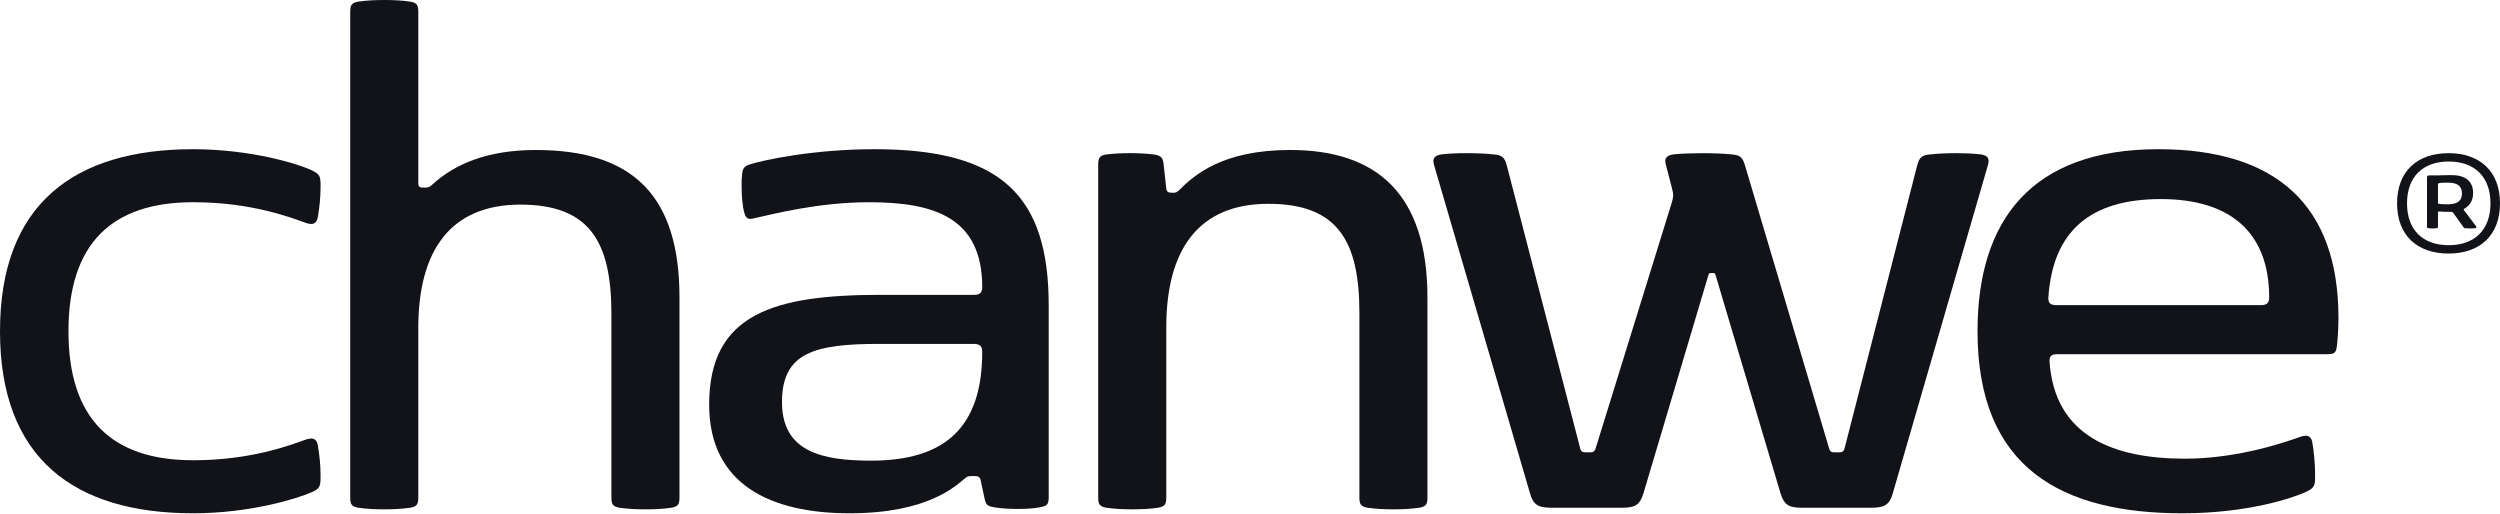
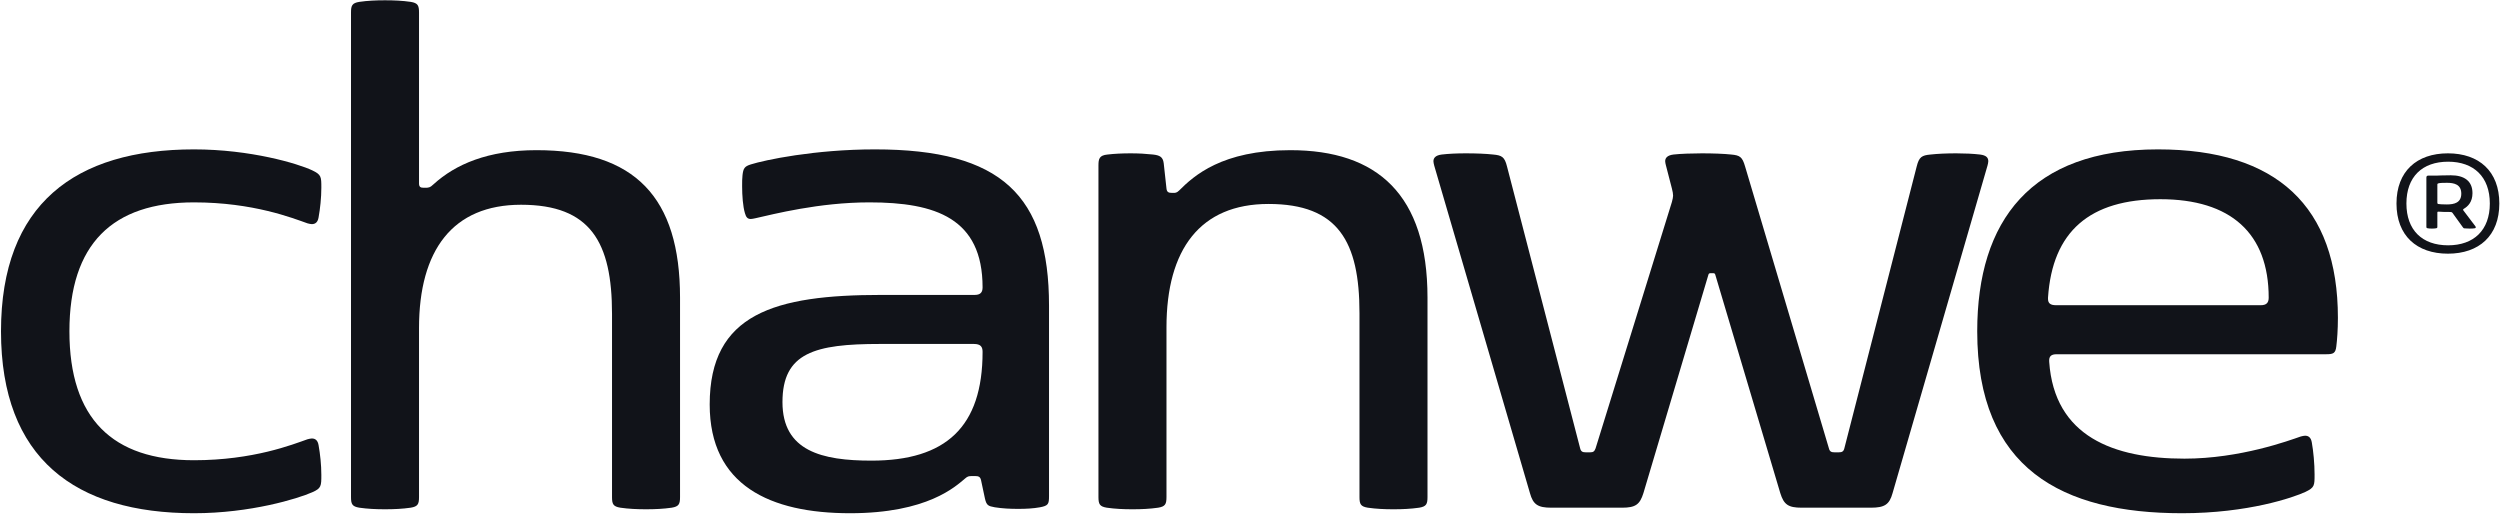
- <svg xmlns="http://www.w3.org/2000/svg" viewBox="0 0 1655.99 340.00">
-   <g fill="#111319">
-     <path d="M 45.35,219.41 c 0,57.93 28.57,85.46 82.57,85.46 c 39.32,0 65.54,-10.48 75.24,-13.89 c 1.05,-0.26 2.1,-0.52 2.88,-0.52 c 2.36,0 3.93,1.31 4.46,4.46 c 1.05,5.77 1.84,13.11 1.84,19.66 c 0,7.34 0,8.91 -6.03,11.53 c -9.44,4.19 -40.89,13.89 -78.38,13.89 c -78.64,0 -127.93,-36.18 -127.93,-120.59 s 49.28,-120.58 127.93,-120.58 c 37.49,0 68.94,9.44 78.38,13.89 c 6.03,2.88 6.03,4.19 6.03,11.53 c 0,6.55 -0.79,13.89 -1.84,19.66 c -0.52,3.14 -2.1,4.46 -4.46,4.46 c -0.79,0 -1.84,-0.26 -2.88,-0.53 c -9.7,-3.41 -35.91,-13.89 -75.24,-13.89 c -54,0 -82.57,27.53 -82.57,85.46 Z" />
-     <path d="M 277.08,217.32 l 0,111.94 c 0,4.72 -0.79,6.29 -5.51,7.08 c -5.5,0.79 -11.01,1.05 -17.04,1.05 s -11.53,-0.26 -17.04,-1.05 c -4.72,-0.79 -5.51,-2.36 -5.51,-7.08 l 0,-321.13 c 0,-4.72 0.79,-6.29 5.51,-7.08 c 5.51,-0.79 11.01,-1.05 17.04,-1.05 s 11.53,0.26 17.04,1.05 c 4.72,0.79 5.51,2.36 5.51,7.08 l 0,113.25 c 0,2.36 1.05,2.88 2.88,2.88 l 1.57,0 c 1.57,0 2.88,0 5.24,-2.36 c 14.42,-13.11 35.91,-22.54 68.16,-22.54 c 65.27,0 95.16,31.19 95.16,97.78 l 0,132.12 c 0,4.72 -0.79,6.29 -5.51,7.08 c -5.51,0.79 -11.01,1.05 -17.04,1.05 s -11.53,-0.26 -17.04,-1.05 c -4.72,-0.79 -5.51,-2.36 -5.51,-7.08 l 0,-121.37 c 0,-47.45 -14.16,-72.35 -60.29,-72.35 s -67.63,30.15 -67.63,81.79 Z" />
-     <path d="M 469.75,267.91 c 0,-60.29 43.25,-72.61 113.77,-72.61 l 61.87,0 c 3.67,0 5.24,-1.57 5.24,-4.98 c 0,-45.87 -31.19,-56.36 -74.97,-56.36 c -33.55,0 -63.7,7.87 -75.5,10.49 c -1.31,0.26 -2.36,0.52 -3.15,0.52 c -2.1,0 -3.15,-1.05 -3.93,-3.93 c -1.31,-4.46 -1.84,-11.53 -1.84,-17.83 c 0,-2.62 0,-5.24 0.26,-7.34 c 0.52,-4.46 1.31,-5.77 5.51,-7.08 c 9.18,-2.88 42.2,-9.96 82.31,-9.96 c 83.89,0 115.34,30.67 115.34,103.55 l 0,126.35 c 0,5.24 -0.52,6.29 -6.03,7.34 c -4.46,0.79 -8.91,1.05 -14.42,1.05 s -10.49,-0.26 -15.47,-1.05 c -4.46,-0.79 -5.51,-1.31 -6.55,-5.77 l -2.62,-12.32 c -0.52,-2.1 -1.57,-2.62 -3.93,-2.62 l -1.84,0 c -2.62,0 -3.15,0.26 -4.72,1.57 c -6.29,5.24 -24.9,23.07 -76.28,23.07 s -93.06,-18.35 -93.06,-72.09 Z M 650.63,233.04 c 0,-3.41 -1.31,-5.24 -5.77,-5.24 l -62.39,0 c -42.99,0 -64.49,5.77 -64.49,38.53 s 26.21,38.8 58.98,38.8 c 49.28,0 73.66,-22.28 73.66,-72.09 Z" />
-     <path d="M 945.54,197.13 l 0,132.12 c 0,4.72 -0.79,6.29 -5.5,7.08 c -5.51,0.79 -11.01,1.05 -17.04,1.05 s -11.53,-0.26 -17.04,-1.05 c -4.72,-0.79 -5.5,-2.36 -5.5,-7.08 l 0,-121.9 c 0,-47.45 -14.16,-72.35 -60.29,-72.35 s -67.63,30.15 -67.63,81.79 l 0,112.46 c 0,4.72 -0.79,6.29 -5.51,7.08 c -5.5,0.79 -11.01,1.05 -17.04,1.05 s -11.53,-0.26 -17.04,-1.05 c -4.72,-0.79 -5.51,-2.36 -5.51,-7.08 l 0,-219.68 c 0,-4.46 0.52,-6.82 6.03,-7.34 c 4.46,-0.52 9.7,-0.79 15.2,-0.79 s 9.96,0.26 14.94,0.79 c 4.46,0.52 6.55,1.57 7.08,5.77 l 1.84,16.78 c 0.26,2.36 1.31,2.88 3.67,2.88 l 1.05,0 c 1.05,0 2.1,0 3.67,-1.57 c 9.7,-9.7 28.31,-26.74 73.66,-26.74 c 57.67,0 90.96,29.36 90.96,97.78 Z" />
-     <path d="M 1215.28,299.63 l 2.88,0 c 2.1,0 3.14,-0.52 3.67,-2.62 l 47.97,-186.91 c 1.57,-6.29 3.41,-7.34 9.17,-7.86 c 4.72,-0.52 10.75,-0.79 17.04,-0.79 c 5.5,0 11.27,0.26 15.73,0.79 c 4.2,0.52 5.51,2.1 5.51,4.46 c 0,0.79 -0.26,1.83 -0.52,2.88 l -62.91,217.05 c -2.1,7.6 -5.24,9.7 -14.42,9.7 l -45.88,0 c -8.91,0 -11.8,-2.1 -14.15,-9.7 l -42.99,-144.44 c -0.26,-1.31 -0.79,-1.31 -2.1,-1.31 l -0.53,0 c -1.31,0 -1.83,0 -2.1,1.31 l -42.99,144.44 c -2.36,7.6 -5.24,9.7 -14.15,9.7 l -46.92,0 c -8.91,0 -12.06,-2.1 -14.16,-9.7 l -63.44,-217.05 c -0.26,-1.05 -0.52,-2.1 -0.52,-2.88 c 0,-2.1 1.31,-3.93 5.5,-4.46 c 4.46,-0.52 9.96,-0.79 15.99,-0.79 c 6.81,0 13.37,0.26 18.09,0.79 c 5.77,0.52 7.6,1.57 9.17,7.86 l 48.5,186.91 c 0.52,2.1 1.57,2.62 3.67,2.62 l 2.88,0 c 2.1,0 2.88,-0.52 3.67,-2.62 l 50.59,-163.31 c 0.53,-2.1 0.79,-3.15 0.79,-4.19 c 0,-1.31 -0.26,-2.62 -0.79,-4.72 l -3.93,-15.2 c -0.26,-1.05 -0.53,-2.1 -0.53,-2.88 c 0,-2.1 1.31,-3.93 5.51,-4.46 c 4.46,-0.52 12.84,-0.79 18.87,-0.79 c 6.82,0 14.68,0.26 19.4,0.79 c 5.77,0.52 7.34,1.57 9.18,7.86 l 55.57,186.91 c 0.52,2.1 1.57,2.62 3.67,2.62 Z" />
-     <path d="M 1357.62,239.6 c 3.41,49.54 42.73,64.23 89.65,64.23 c 36.96,0 69.47,-12.06 77.07,-14.68 c 1.05,-0.26 2.1,-0.53 2.88,-0.53 c 2.36,0 3.93,1.31 4.46,4.46 c 1.05,5.77 1.83,14.16 1.83,21.23 s 0,8.65 -6.03,11.53 c -7.86,3.67 -38.01,14.16 -81.79,14.16 c -79.43,0 -135.79,-29.36 -135.79,-120.59 c 0,-73.4 35.65,-120.58 119.8,-120.58 c 78.64,0 119.28,37.75 119.28,111.67 c 0,7.87 -0.53,14.68 -1.05,18.88 c -0.52,4.72 -2.1,5.24 -6.81,5.24 l -178.52,0 c -3.67,0 -5.24,1.31 -4.98,4.98 Z M 1356.83,197.92 c 0,2.88 1.57,4.19 5.24,4.19 l 135.79,0 c 3.67,0 5.24,-1.57 5.24,-4.98 c 0,-42.73 -25.17,-65.27 -71.83,-65.27 s -71.57,21.23 -74.45,65.27 l 0,0.79 Z" />
-     <path d="M 1621.9,101.45 c 20.65,0 34.09,11.92 34.09,33.25 s -13.44,33.25 -34.09,33.25 s -34.09,-11.92 -34.09,-33.25 s 13.44,-33.25 34.09,-33.25 Z M 1622.04,162.41 c 17.04,0 27.64,-10.05 27.64,-27.71 s -10.6,-27.71 -27.64,-27.71 s -27.64,10.05 -27.64,27.71 s 10.46,27.71 27.64,27.71 Z M 1608.53,151.12 c -0.76,-0.14 -0.9,-0.35 -0.9,-1.04 l 0,-32.49 c 0,-1.11 0.49,-1.39 1.46,-1.39 l 5.47,0 s 4.5,-0.21 9.28,-0.21 c 9.01,0 14.34,3.88 14.34,11.85 c 0,5.82 -2.91,8.73 -5.89,10.46 c -0.28,0.21 -0.48,0.55 -0.21,0.9 l 8.04,10.6 c 0.42,0.62 0.35,1.18 -0.42,1.32 s -2.01,0.21 -3.39,0.21 c -1.25,0 -2.42,-0.07 -3.33,-0.14 c -0.76,-0.07 -0.83,-0.28 -1.25,-0.83 l -6.79,-9.42 c -0.42,-0.49 -0.69,-0.62 -1.52,-0.62 c -2.08,0 -6.03,0 -7.69,-0.21 c -0.62,-0.07 -0.83,0.14 -0.83,0.62 l 0,9.35 c 0,0.69 -0.14,0.9 -0.83,1.04 c -0.83,0.14 -1.59,0.21 -2.77,0.21 s -2.08,-0.07 -2.77,-0.21 Z M 1630.77,128.19 c 0,-6.17 -4.71,-7.21 -9.56,-7.21 c -2.84,0 -4.64,0.07 -5.61,0.35 c -0.48,0.14 -0.69,0.28 -0.69,0.83 l 0,11.92 c 0,0.62 0.21,0.9 0.69,0.97 c 0.97,0.14 2.77,0.28 5.61,0.28 c 4.85,0 9.56,-1.11 9.56,-7.14 Z" />
-   </g>
+ <svg xmlns="http://www.w3.org/2000/svg" width="1656.480pt" height="340.320pt" viewBox="138.720 130.080 1656.480 340.320">
+   <path fill-rule="nonzero" fill="#111319" fill-opacity="1" d="M 184.715 349.598 C 184.715 407.512 213.277 435.027 267.258 435.027 C 306.566 435.027 332.773 424.547 342.469 421.137 C 343.516 420.879 344.562 420.613 345.348 420.613 C 347.707 420.613 349.281 421.926 349.805 425.07 C 350.852 430.836 351.637 438.172 351.637 444.723 C 351.637 452.062 351.637 453.633 345.609 456.254 C 336.176 460.445 304.734 470.141 267.258 470.141 C 188.645 470.141 139.383 433.98 139.383 349.598 C 139.383 265.219 188.645 229.059 267.258 229.059 C 304.734 229.059 336.176 238.492 345.609 242.949 C 351.637 245.828 351.637 247.141 351.637 254.477 C 351.637 261.027 350.852 268.367 349.805 274.133 C 349.281 277.273 347.707 278.586 345.348 278.586 C 344.562 278.586 343.516 278.324 342.469 278.062 C 332.773 274.652 306.566 264.172 267.258 264.172 C 213.277 264.172 184.715 291.688 184.715 349.598 " />
+   <path fill-rule="nonzero" fill="#111319" fill-opacity="1" d="M 416.359 347.504 L 416.359 459.398 C 416.359 464.113 415.574 465.688 410.855 466.473 C 405.355 467.258 399.852 467.52 393.824 467.52 C 387.797 467.52 382.293 467.258 376.789 466.473 C 372.074 465.688 371.289 464.113 371.289 459.398 L 371.289 138.391 C 371.289 133.672 372.074 132.102 376.789 131.316 C 382.293 130.527 387.797 130.266 393.824 130.266 C 399.852 130.266 405.355 130.527 410.855 131.316 C 415.574 132.102 416.359 133.672 416.359 138.391 L 416.359 251.594 C 416.359 253.953 417.406 254.477 419.242 254.477 L 420.816 254.477 C 422.387 254.477 423.695 254.477 426.055 252.117 C 440.469 239.016 461.957 229.582 494.188 229.582 C 559.438 229.582 589.309 260.766 589.309 327.328 L 589.309 459.398 C 589.309 464.113 588.523 465.688 583.805 466.473 C 578.305 467.258 572.801 467.52 566.773 467.52 C 560.746 467.52 555.242 467.258 549.742 466.473 C 545.023 465.688 544.238 464.113 544.238 459.398 L 544.238 338.07 C 544.238 290.641 530.086 265.746 483.969 265.746 C 438.633 265.746 416.359 295.879 416.359 347.504 " />
+   <path fill-rule="nonzero" fill="#111319" fill-opacity="1" d="M 789.77 363.227 C 789.77 359.82 788.461 357.984 784.004 357.984 L 721.637 357.984 C 678.664 357.984 657.176 363.75 657.176 396.508 C 657.176 429 683.379 435.289 716.137 435.289 C 765.398 435.289 789.77 413.016 789.77 363.227 M 608.957 398.078 C 608.957 337.809 652.195 325.492 722.688 325.492 L 784.527 325.492 C 788.199 325.492 789.77 323.922 789.77 320.512 C 789.77 274.656 758.586 264.172 714.824 264.172 C 681.281 264.172 651.148 272.035 639.355 274.656 C 638.043 274.918 636.996 275.18 636.211 275.18 C 634.113 275.18 633.066 274.129 632.281 271.25 C 630.969 266.793 630.445 259.719 630.445 253.43 C 630.445 250.809 630.445 248.188 630.707 246.09 C 631.23 241.637 632.02 240.324 636.211 239.016 C 645.383 236.133 678.398 229.059 718.492 229.059 C 802.348 229.059 833.793 259.719 833.793 332.566 L 833.793 458.871 C 833.793 464.113 833.27 465.164 827.766 466.211 C 823.312 466.996 818.855 467.258 813.355 467.258 C 807.852 467.258 802.871 466.996 797.895 466.211 C 793.438 465.422 792.391 464.902 791.344 460.445 L 788.723 448.129 C 788.199 446.031 787.148 445.508 784.793 445.508 L 782.957 445.508 C 780.336 445.508 779.812 445.77 778.238 447.082 C 771.949 452.32 753.344 470.141 701.984 470.141 C 649.051 470.141 608.957 451.797 608.957 398.078 " />
+   <path fill-rule="nonzero" fill="#111319" fill-opacity="1" d="M 1084.57 327.328 L 1084.57 459.398 C 1084.57 464.113 1083.785 465.688 1079.07 466.473 C 1073.566 467.258 1068.062 467.523 1062.035 467.523 C 1056.008 467.523 1050.504 467.258 1045 466.473 C 1040.285 465.688 1039.5 464.113 1039.5 459.398 L 1039.5 337.547 C 1039.5 290.117 1025.348 265.223 979.227 265.223 C 933.895 265.223 911.621 295.355 911.621 346.98 L 911.621 459.398 C 911.621 464.113 910.832 465.688 906.117 466.473 C 900.613 467.258 895.113 467.523 889.082 467.523 C 883.059 467.523 877.555 467.258 872.051 466.473 C 867.336 465.688 866.547 464.113 866.547 459.398 L 866.547 239.801 C 866.547 235.348 867.074 232.988 872.574 232.465 C 877.031 231.941 882.27 231.68 887.773 231.68 C 893.277 231.68 897.73 231.941 902.711 232.465 C 907.168 232.988 909.262 234.039 909.785 238.23 L 911.621 255 C 911.883 257.359 912.93 257.883 915.289 257.883 L 916.336 257.883 C 917.387 257.883 918.434 257.883 920.004 256.312 C 929.703 246.617 948.309 229.582 993.641 229.582 C 1051.293 229.582 1084.57 258.934 1084.57 327.328 " />
+   <path fill-rule="nonzero" fill="#111319" fill-opacity="1" d="M 1354.215 429.785 L 1357.098 429.785 C 1359.191 429.785 1360.238 429.262 1360.766 427.164 L 1408.719 240.328 C 1410.289 234.039 1412.125 232.988 1417.891 232.465 C 1422.605 231.941 1428.633 231.68 1434.922 231.68 C 1440.426 231.68 1446.191 231.941 1450.645 232.465 C 1454.84 232.988 1456.148 234.562 1456.148 236.922 C 1456.148 237.707 1455.887 238.754 1455.625 239.801 L 1392.734 456.777 C 1390.637 464.375 1387.492 466.473 1378.32 466.473 L 1332.461 466.473 C 1323.555 466.473 1320.672 464.375 1318.312 456.777 L 1275.336 312.391 C 1275.074 311.078 1274.551 311.078 1273.242 311.078 L 1272.715 311.078 C 1271.406 311.078 1270.883 311.078 1270.617 312.391 L 1227.645 456.777 C 1225.285 464.375 1222.402 466.473 1213.492 466.473 L 1166.586 466.473 C 1157.676 466.473 1154.531 464.375 1152.438 456.777 L 1089.02 239.801 C 1088.762 238.754 1088.5 237.707 1088.5 236.922 C 1088.5 234.824 1089.809 232.988 1094 232.465 C 1098.457 231.941 1103.957 231.68 1109.984 231.68 C 1116.797 231.68 1123.348 231.941 1128.066 232.465 C 1133.832 232.988 1135.664 234.039 1137.238 240.328 L 1185.719 427.164 C 1186.242 429.262 1187.289 429.785 1189.387 429.785 L 1192.27 429.785 C 1194.363 429.785 1195.152 429.262 1195.938 427.164 L 1246.512 263.91 C 1247.035 261.812 1247.297 260.766 1247.297 259.719 C 1247.297 258.406 1247.035 257.098 1246.512 255 L 1242.582 239.801 C 1242.32 238.754 1242.055 237.707 1242.055 236.922 C 1242.055 234.824 1243.367 232.988 1247.559 232.465 C 1252.016 231.941 1260.398 231.68 1266.426 231.68 C 1273.242 231.68 1281.102 231.941 1285.816 232.465 C 1291.586 232.988 1293.156 234.039 1294.988 240.328 L 1350.543 427.164 C 1351.066 429.262 1352.117 429.785 1354.215 429.785 " />
+   <path fill-rule="nonzero" fill="#111319" fill-opacity="1" d="M 1495.715 328.113 C 1495.715 330.996 1497.289 332.305 1500.957 332.305 L 1636.699 332.305 C 1640.367 332.305 1641.938 330.734 1641.938 327.324 C 1641.938 284.613 1616.781 262.074 1570.137 262.074 C 1523.492 262.074 1498.602 283.301 1495.715 327.324 Z M 1496.504 369.777 C 1499.91 419.305 1539.219 433.98 1586.121 433.98 C 1623.07 433.98 1655.566 421.926 1663.164 419.305 C 1664.211 419.043 1665.262 418.777 1666.047 418.777 C 1668.406 418.777 1669.977 420.09 1670.504 423.234 C 1671.551 429 1672.336 437.387 1672.336 444.461 C 1672.336 451.797 1672.336 453.109 1666.309 455.992 C 1658.449 459.66 1628.312 470.141 1584.551 470.141 C 1505.148 470.141 1448.812 440.793 1448.812 349.598 C 1448.812 276.227 1484.449 229.059 1568.566 229.059 C 1647.18 229.059 1687.797 266.793 1687.797 340.691 C 1687.797 348.551 1687.273 355.363 1686.75 359.559 C 1686.223 364.273 1684.652 364.797 1679.938 364.797 L 1501.48 364.797 C 1497.812 364.797 1496.242 366.109 1496.504 369.777 " />
+   <path fill-rule="nonzero" fill="#111319" fill-opacity="1" d="M 1769.551 258.41 C 1769.551 252.246 1764.84 251.207 1759.992 251.207 C 1757.152 251.207 1755.352 251.277 1754.383 251.555 C 1753.898 251.695 1753.691 251.832 1753.691 252.387 L 1753.691 264.297 C 1753.691 264.922 1753.898 265.199 1754.383 265.266 C 1755.352 265.406 1757.152 265.543 1759.992 265.543 C 1764.84 265.543 1769.551 264.438 1769.551 258.41 M 1747.32 281.336 C 1746.559 281.195 1746.418 280.988 1746.418 280.293 L 1746.418 247.816 C 1746.418 246.707 1746.902 246.43 1747.871 246.43 L 1753.344 246.43 C 1753.344 246.43 1757.848 246.223 1762.625 246.223 C 1771.629 246.223 1776.961 250.102 1776.961 258.066 C 1776.961 263.883 1774.051 266.789 1771.074 268.523 C 1770.797 268.73 1770.59 269.074 1770.867 269.422 L 1778.898 280.02 C 1779.316 280.641 1779.246 281.195 1778.484 281.336 C 1777.723 281.473 1776.477 281.543 1775.09 281.543 C 1773.844 281.543 1772.668 281.473 1771.766 281.402 C 1771.004 281.336 1770.934 281.125 1770.52 280.574 L 1763.73 271.152 C 1763.316 270.668 1763.039 270.531 1762.207 270.531 C 1760.133 270.531 1756.184 270.531 1754.523 270.324 C 1753.898 270.254 1753.691 270.461 1753.691 270.945 L 1753.691 280.293 C 1753.691 280.988 1753.551 281.195 1752.859 281.336 C 1752.027 281.473 1751.266 281.543 1750.09 281.543 C 1748.914 281.543 1748.012 281.473 1747.32 281.336 M 1760.824 292.621 C 1777.859 292.621 1788.457 282.582 1788.457 264.922 C 1788.457 247.262 1777.859 237.219 1760.824 237.219 C 1743.648 237.219 1733.191 247.262 1733.191 264.922 C 1733.191 282.582 1743.648 292.621 1760.824 292.621 M 1760.684 231.68 C 1781.324 231.68 1794.758 243.59 1794.758 264.922 C 1794.758 286.25 1781.324 298.164 1760.684 298.164 C 1740.047 298.164 1726.613 286.25 1726.613 264.922 C 1726.613 243.59 1740.047 231.68 1760.684 231.68 " />
</svg>
